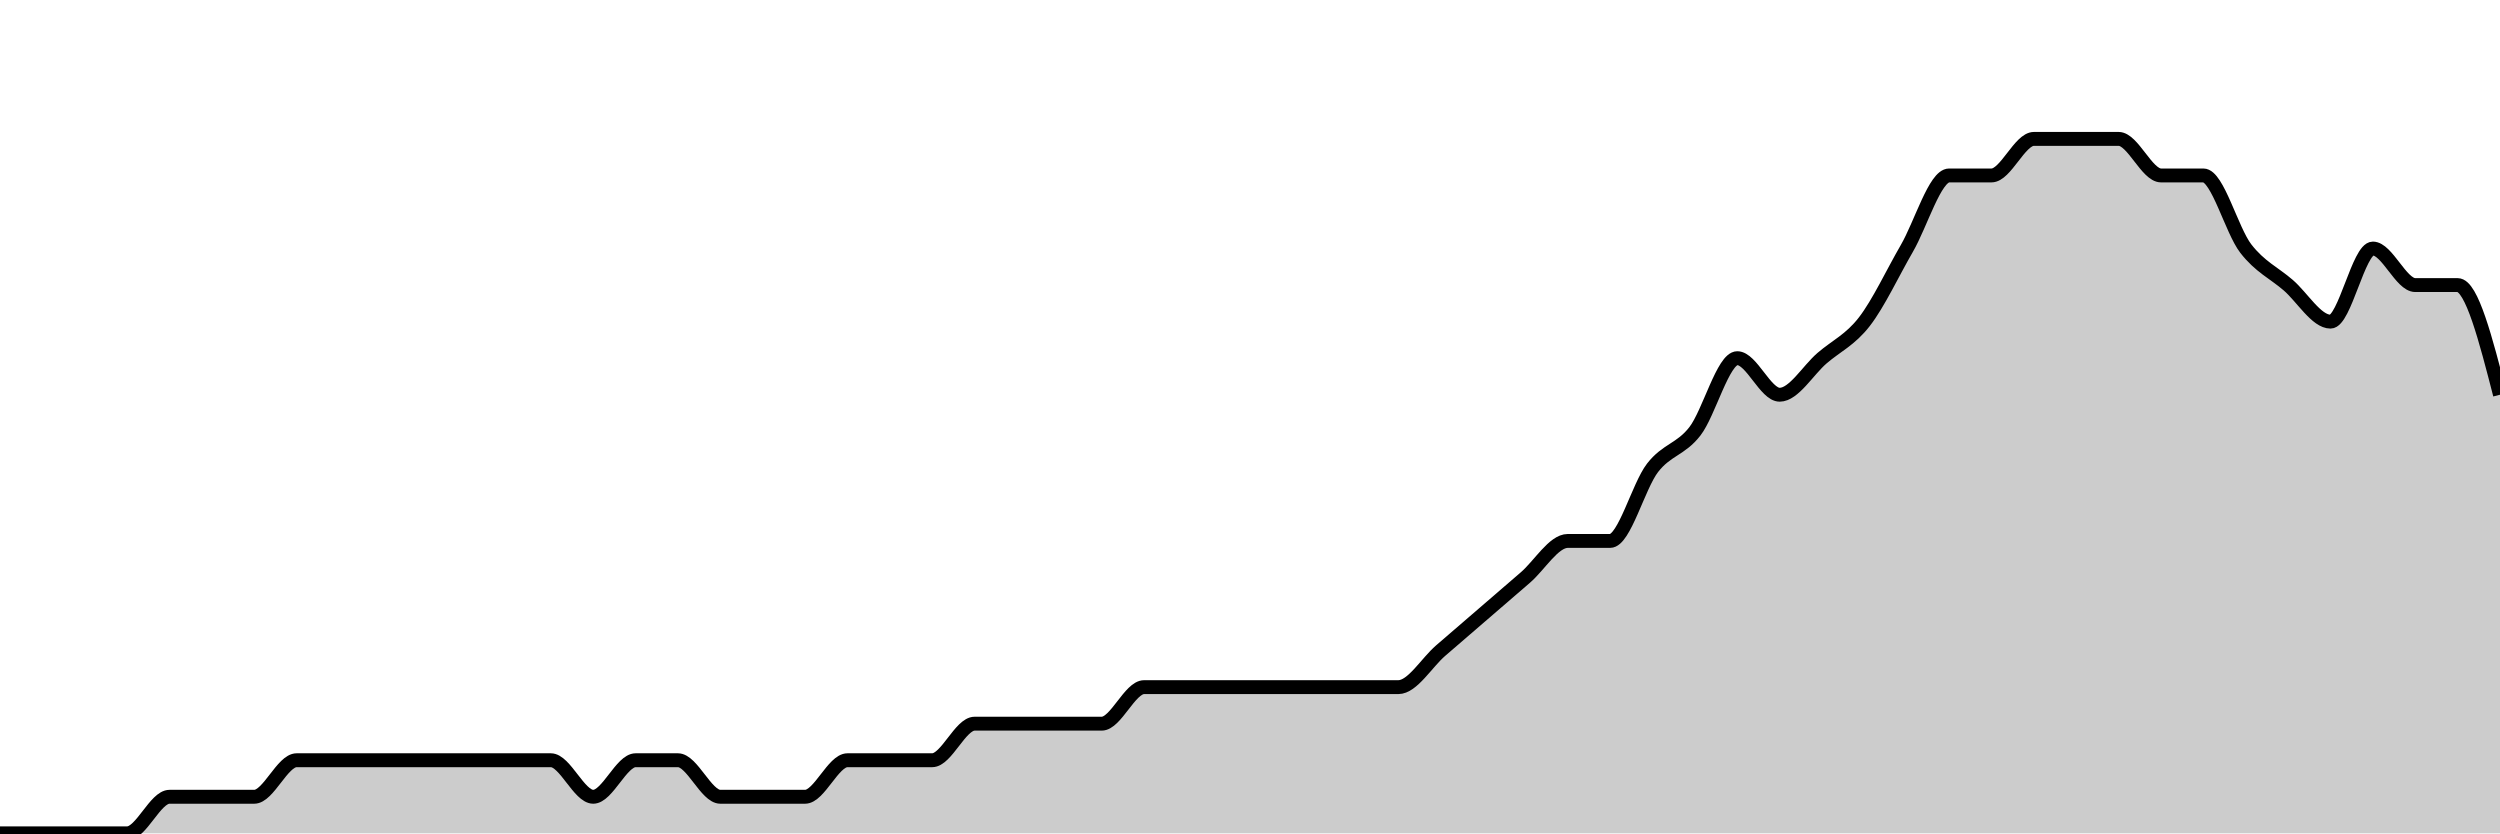
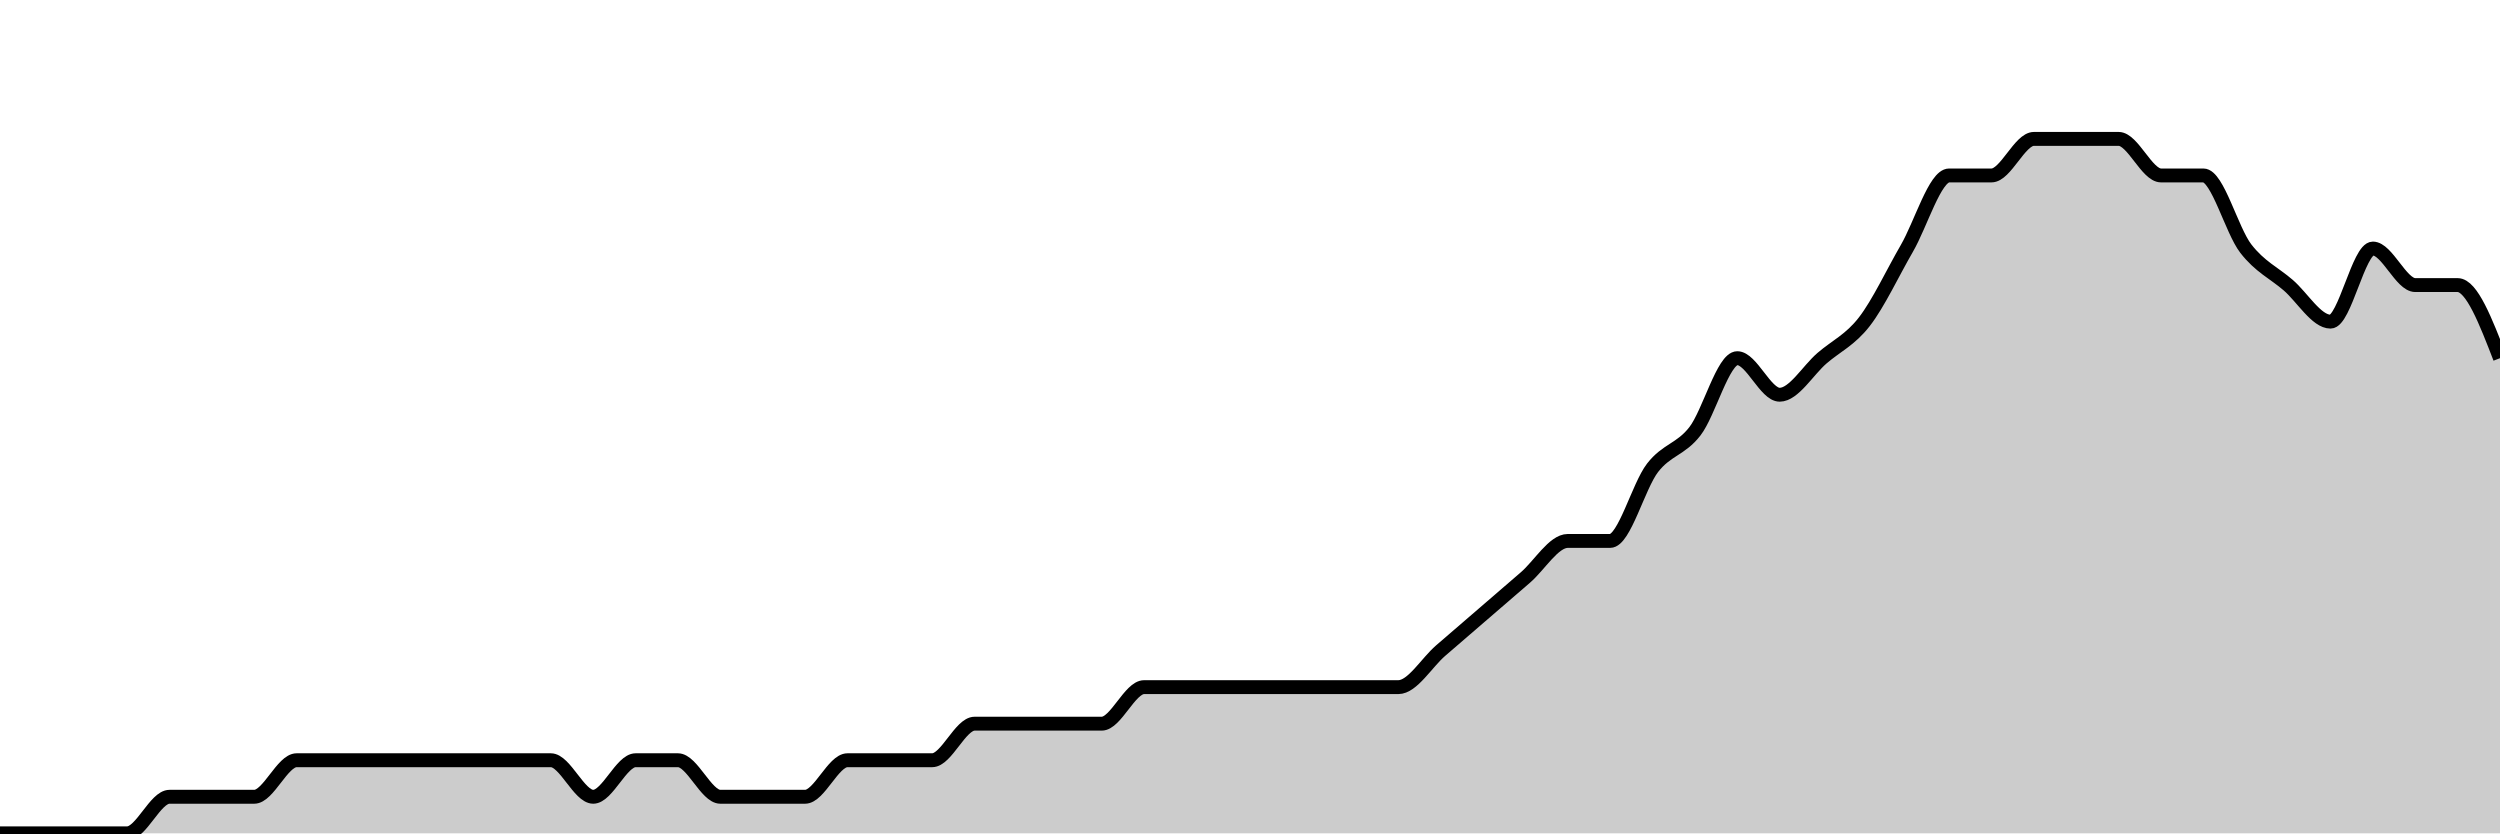
<svg xmlns="http://www.w3.org/2000/svg" viewBox="0 0 180 60">
  <g transform="translate(0,10)">
-     <path class="area" fill="rgba(0, 0, 0, 0.2)" d="M0,50C1.017,50,2.034,50,3.051,50C4.068,50,5.085,50,6.102,50C7.119,50,8.136,50,9.153,50C10.169,50,11.186,47.368,12.203,47.368C13.22,47.368,14.237,47.368,15.254,47.368C16.271,47.368,17.288,47.368,18.305,47.368C19.322,47.368,20.339,44.737,21.356,44.737C22.373,44.737,23.39,44.737,24.407,44.737C25.424,44.737,26.441,44.737,27.458,44.737C28.475,44.737,29.492,44.737,30.508,44.737C31.525,44.737,32.542,44.737,33.559,44.737C34.576,44.737,35.593,44.737,36.61,44.737C37.627,44.737,38.644,44.737,39.661,44.737C40.678,44.737,41.695,47.368,42.712,47.368C43.729,47.368,44.746,44.737,45.763,44.737C46.78,44.737,47.797,44.737,48.814,44.737C49.831,44.737,50.847,47.368,51.864,47.368C52.881,47.368,53.898,47.368,54.915,47.368C55.932,47.368,56.949,47.368,57.966,47.368C58.983,47.368,60,44.737,61.017,44.737C62.034,44.737,63.051,44.737,64.068,44.737C65.085,44.737,66.102,44.737,67.119,44.737C68.136,44.737,69.153,42.105,70.169,42.105C71.186,42.105,72.203,42.105,73.22,42.105C74.237,42.105,75.254,42.105,76.271,42.105C77.288,42.105,78.305,42.105,79.322,42.105C80.339,42.105,81.356,39.474,82.373,39.474C83.39,39.474,84.407,39.474,85.424,39.474C86.441,39.474,87.458,39.474,88.475,39.474C89.492,39.474,90.508,39.474,91.525,39.474C92.542,39.474,93.559,39.474,94.576,39.474C95.593,39.474,96.61,39.474,97.627,39.474C98.644,39.474,99.661,39.474,100.678,39.474C101.695,39.474,102.712,37.719,103.729,36.842C104.746,35.965,105.763,35.088,106.78,34.211C107.797,33.333,108.814,32.456,109.831,31.579C110.847,30.702,111.864,28.947,112.881,28.947C113.898,28.947,114.915,28.947,115.932,28.947C116.949,28.947,117.966,25,118.983,23.684C120,22.368,121.017,22.368,122.034,21.053C123.051,19.737,124.068,15.789,125.085,15.789C126.102,15.789,127.119,18.421,128.136,18.421C129.153,18.421,130.169,16.667,131.186,15.789C132.203,14.912,133.22,14.474,134.237,13.158C135.254,11.842,136.271,9.649,137.288,7.895C138.305,6.14,139.322,2.632,140.339,2.632C141.356,2.632,142.373,2.632,143.39,2.632C144.407,2.632,145.424,0,146.441,0C147.458,0,148.475,0,149.492,0C150.508,0,151.525,0,152.542,0C153.559,0,154.576,2.632,155.593,2.632C156.61,2.632,157.627,2.632,158.644,2.632C159.661,2.632,160.678,6.579,161.695,7.895C162.712,9.211,163.729,9.649,164.746,10.526C165.763,11.404,166.78,13.158,167.797,13.158C168.814,13.158,169.831,7.895,170.847,7.895C171.864,7.895,172.881,10.526,173.898,10.526C174.915,10.526,175.932,10.526,176.949,10.526C177.966,10.526,178.983,14.474,180,18.421L180,50C178.983,50,177.966,50,176.949,50C175.932,50,174.915,50,173.898,50C172.881,50,171.864,50,170.847,50C169.831,50,168.814,50,167.797,50C166.78,50,165.763,50,164.746,50C163.729,50,162.712,50,161.695,50C160.678,50,159.661,50,158.644,50C157.627,50,156.61,50,155.593,50C154.576,50,153.559,50,152.542,50C151.525,50,150.508,50,149.492,50C148.475,50,147.458,50,146.441,50C145.424,50,144.407,50,143.39,50C142.373,50,141.356,50,140.339,50C139.322,50,138.305,50,137.288,50C136.271,50,135.254,50,134.237,50C133.22,50,132.203,50,131.186,50C130.169,50,129.153,50,128.136,50C127.119,50,126.102,50,125.085,50C124.068,50,123.051,50,122.034,50C121.017,50,120,50,118.983,50C117.966,50,116.949,50,115.932,50C114.915,50,113.898,50,112.881,50C111.864,50,110.847,50,109.831,50C108.814,50,107.797,50,106.78,50C105.763,50,104.746,50,103.729,50C102.712,50,101.695,50,100.678,50C99.661,50,98.644,50,97.627,50C96.61,50,95.593,50,94.576,50C93.559,50,92.542,50,91.525,50C90.508,50,89.492,50,88.475,50C87.458,50,86.441,50,85.424,50C84.407,50,83.39,50,82.373,50C81.356,50,80.339,50,79.322,50C78.305,50,77.288,50,76.271,50C75.254,50,74.237,50,73.22,50C72.203,50,71.186,50,70.169,50C69.153,50,68.136,50,67.119,50C66.102,50,65.085,50,64.068,50C63.051,50,62.034,50,61.017,50C60,50,58.983,50,57.966,50C56.949,50,55.932,50,54.915,50C53.898,50,52.881,50,51.864,50C50.847,50,49.831,50,48.814,50C47.797,50,46.78,50,45.763,50C44.746,50,43.729,50,42.712,50C41.695,50,40.678,50,39.661,50C38.644,50,37.627,50,36.61,50C35.593,50,34.576,50,33.559,50C32.542,50,31.525,50,30.508,50C29.492,50,28.475,50,27.458,50C26.441,50,25.424,50,24.407,50C23.39,50,22.373,50,21.356,50C20.339,50,19.322,50,18.305,50C17.288,50,16.271,50,15.254,50C14.237,50,13.22,50,12.203,50C11.186,50,10.169,50,9.153,50C8.136,50,7.119,50,6.102,50C5.085,50,4.068,50,3.051,50C2.034,50,1.017,50,0,50Z" />
-     <path class="line" stroke="black" fill="none" d="M0,50C1.017,50,2.034,50,3.051,50C4.068,50,5.085,50,6.102,50C7.119,50,8.136,50,9.153,50C10.169,50,11.186,47.368,12.203,47.368C13.22,47.368,14.237,47.368,15.254,47.368C16.271,47.368,17.288,47.368,18.305,47.368C19.322,47.368,20.339,44.737,21.356,44.737C22.373,44.737,23.39,44.737,24.407,44.737C25.424,44.737,26.441,44.737,27.458,44.737C28.475,44.737,29.492,44.737,30.508,44.737C31.525,44.737,32.542,44.737,33.559,44.737C34.576,44.737,35.593,44.737,36.61,44.737C37.627,44.737,38.644,44.737,39.661,44.737C40.678,44.737,41.695,47.368,42.712,47.368C43.729,47.368,44.746,44.737,45.763,44.737C46.78,44.737,47.797,44.737,48.814,44.737C49.831,44.737,50.847,47.368,51.864,47.368C52.881,47.368,53.898,47.368,54.915,47.368C55.932,47.368,56.949,47.368,57.966,47.368C58.983,47.368,60,44.737,61.017,44.737C62.034,44.737,63.051,44.737,64.068,44.737C65.085,44.737,66.102,44.737,67.119,44.737C68.136,44.737,69.153,42.105,70.169,42.105C71.186,42.105,72.203,42.105,73.22,42.105C74.237,42.105,75.254,42.105,76.271,42.105C77.288,42.105,78.305,42.105,79.322,42.105C80.339,42.105,81.356,39.474,82.373,39.474C83.39,39.474,84.407,39.474,85.424,39.474C86.441,39.474,87.458,39.474,88.475,39.474C89.492,39.474,90.508,39.474,91.525,39.474C92.542,39.474,93.559,39.474,94.576,39.474C95.593,39.474,96.61,39.474,97.627,39.474C98.644,39.474,99.661,39.474,100.678,39.474C101.695,39.474,102.712,37.719,103.729,36.842C104.746,35.965,105.763,35.088,106.78,34.211C107.797,33.333,108.814,32.456,109.831,31.579C110.847,30.702,111.864,28.947,112.881,28.947C113.898,28.947,114.915,28.947,115.932,28.947C116.949,28.947,117.966,25,118.983,23.684C120,22.368,121.017,22.368,122.034,21.053C123.051,19.737,124.068,15.789,125.085,15.789C126.102,15.789,127.119,18.421,128.136,18.421C129.153,18.421,130.169,16.667,131.186,15.789C132.203,14.912,133.22,14.474,134.237,13.158C135.254,11.842,136.271,9.649,137.288,7.895C138.305,6.14,139.322,2.632,140.339,2.632C141.356,2.632,142.373,2.632,143.39,2.632C144.407,2.632,145.424,0,146.441,0C147.458,0,148.475,0,149.492,0C150.508,0,151.525,0,152.542,0C153.559,0,154.576,2.632,155.593,2.632C156.61,2.632,157.627,2.632,158.644,2.632C159.661,2.632,160.678,6.579,161.695,7.895C162.712,9.211,163.729,9.649,164.746,10.526C165.763,11.404,166.78,13.158,167.797,13.158C168.814,13.158,169.831,7.895,170.847,7.895C171.864,7.895,172.881,10.526,173.898,10.526C174.915,10.526,175.932,10.526,176.949,10.526C177.966,10.526,178.983,14.474,180,18.421" />
+     <path class="area" fill="rgba(0, 0, 0, 0.2)" d="M0,50C1.017,50,2.034,50,3.051,50C4.068,50,5.085,50,6.102,50C7.119,50,8.136,50,9.153,50C10.169,50,11.186,47.368,12.203,47.368C13.22,47.368,14.237,47.368,15.254,47.368C16.271,47.368,17.288,47.368,18.305,47.368C19.322,47.368,20.339,44.737,21.356,44.737C22.373,44.737,23.39,44.737,24.407,44.737C25.424,44.737,26.441,44.737,27.458,44.737C28.475,44.737,29.492,44.737,30.508,44.737C31.525,44.737,32.542,44.737,33.559,44.737C34.576,44.737,35.593,44.737,36.61,44.737C37.627,44.737,38.644,44.737,39.661,44.737C40.678,44.737,41.695,47.368,42.712,47.368C43.729,47.368,44.746,44.737,45.763,44.737C46.78,44.737,47.797,44.737,48.814,44.737C49.831,44.737,50.847,47.368,51.864,47.368C52.881,47.368,53.898,47.368,54.915,47.368C55.932,47.368,56.949,47.368,57.966,47.368C58.983,47.368,60,44.737,61.017,44.737C62.034,44.737,63.051,44.737,64.068,44.737C65.085,44.737,66.102,44.737,67.119,44.737C68.136,44.737,69.153,42.105,70.169,42.105C71.186,42.105,72.203,42.105,73.22,42.105C74.237,42.105,75.254,42.105,76.271,42.105C77.288,42.105,78.305,42.105,79.322,42.105C80.339,42.105,81.356,39.474,82.373,39.474C83.39,39.474,84.407,39.474,85.424,39.474C86.441,39.474,87.458,39.474,88.475,39.474C89.492,39.474,90.508,39.474,91.525,39.474C92.542,39.474,93.559,39.474,94.576,39.474C95.593,39.474,96.61,39.474,97.627,39.474C98.644,39.474,99.661,39.474,100.678,39.474C101.695,39.474,102.712,37.719,103.729,36.842C104.746,35.965,105.763,35.088,106.78,34.211C107.797,33.333,108.814,32.456,109.831,31.579C110.847,30.702,111.864,28.947,112.881,28.947C113.898,28.947,114.915,28.947,115.932,28.947C116.949,28.947,117.966,25,118.983,23.684C120,22.368,121.017,22.368,122.034,21.053C123.051,19.737,124.068,15.789,125.085,15.789C126.102,15.789,127.119,18.421,128.136,18.421C129.153,18.421,130.169,16.667,131.186,15.789C132.203,14.912,133.22,14.474,134.237,13.158C135.254,11.842,136.271,9.649,137.288,7.895C138.305,6.14,139.322,2.632,140.339,2.632C141.356,2.632,142.373,2.632,143.39,2.632C144.407,2.632,145.424,0,146.441,0C147.458,0,148.475,0,149.492,0C150.508,0,151.525,0,152.542,0C153.559,0,154.576,2.632,155.593,2.632C156.61,2.632,157.627,2.632,158.644,2.632C159.661,2.632,160.678,6.579,161.695,7.895C162.712,9.211,163.729,9.649,164.746,10.526C165.763,11.404,166.78,13.158,167.797,13.158C168.814,13.158,169.831,7.895,170.847,7.895C171.864,7.895,172.881,10.526,173.898,10.526C174.915,10.526,175.932,10.526,176.949,10.526C177.966,10.526,178.983,13.158,180,15.789L180,50C178.983,50,177.966,50,176.949,50C175.932,50,174.915,50,173.898,50C172.881,50,171.864,50,170.847,50C169.831,50,168.814,50,167.797,50C166.78,50,165.763,50,164.746,50C163.729,50,162.712,50,161.695,50C160.678,50,159.661,50,158.644,50C157.627,50,156.61,50,155.593,50C154.576,50,153.559,50,152.542,50C151.525,50,150.508,50,149.492,50C148.475,50,147.458,50,146.441,50C145.424,50,144.407,50,143.39,50C142.373,50,141.356,50,140.339,50C139.322,50,138.305,50,137.288,50C136.271,50,135.254,50,134.237,50C133.22,50,132.203,50,131.186,50C130.169,50,129.153,50,128.136,50C127.119,50,126.102,50,125.085,50C124.068,50,123.051,50,122.034,50C121.017,50,120,50,118.983,50C117.966,50,116.949,50,115.932,50C114.915,50,113.898,50,112.881,50C111.864,50,110.847,50,109.831,50C108.814,50,107.797,50,106.78,50C105.763,50,104.746,50,103.729,50C102.712,50,101.695,50,100.678,50C99.661,50,98.644,50,97.627,50C96.61,50,95.593,50,94.576,50C93.559,50,92.542,50,91.525,50C90.508,50,89.492,50,88.475,50C87.458,50,86.441,50,85.424,50C84.407,50,83.39,50,82.373,50C81.356,50,80.339,50,79.322,50C78.305,50,77.288,50,76.271,50C75.254,50,74.237,50,73.22,50C72.203,50,71.186,50,70.169,50C69.153,50,68.136,50,67.119,50C66.102,50,65.085,50,64.068,50C63.051,50,62.034,50,61.017,50C60,50,58.983,50,57.966,50C56.949,50,55.932,50,54.915,50C53.898,50,52.881,50,51.864,50C50.847,50,49.831,50,48.814,50C47.797,50,46.78,50,45.763,50C44.746,50,43.729,50,42.712,50C41.695,50,40.678,50,39.661,50C38.644,50,37.627,50,36.61,50C35.593,50,34.576,50,33.559,50C32.542,50,31.525,50,30.508,50C29.492,50,28.475,50,27.458,50C26.441,50,25.424,50,24.407,50C23.39,50,22.373,50,21.356,50C20.339,50,19.322,50,18.305,50C17.288,50,16.271,50,15.254,50C14.237,50,13.22,50,12.203,50C11.186,50,10.169,50,9.153,50C8.136,50,7.119,50,6.102,50C5.085,50,4.068,50,3.051,50C2.034,50,1.017,50,0,50Z" />
+     <path class="line" stroke="black" fill="none" d="M0,50C1.017,50,2.034,50,3.051,50C4.068,50,5.085,50,6.102,50C7.119,50,8.136,50,9.153,50C10.169,50,11.186,47.368,12.203,47.368C13.22,47.368,14.237,47.368,15.254,47.368C16.271,47.368,17.288,47.368,18.305,47.368C19.322,47.368,20.339,44.737,21.356,44.737C22.373,44.737,23.39,44.737,24.407,44.737C25.424,44.737,26.441,44.737,27.458,44.737C28.475,44.737,29.492,44.737,30.508,44.737C31.525,44.737,32.542,44.737,33.559,44.737C34.576,44.737,35.593,44.737,36.61,44.737C37.627,44.737,38.644,44.737,39.661,44.737C40.678,44.737,41.695,47.368,42.712,47.368C43.729,47.368,44.746,44.737,45.763,44.737C46.78,44.737,47.797,44.737,48.814,44.737C49.831,44.737,50.847,47.368,51.864,47.368C52.881,47.368,53.898,47.368,54.915,47.368C55.932,47.368,56.949,47.368,57.966,47.368C58.983,47.368,60,44.737,61.017,44.737C62.034,44.737,63.051,44.737,64.068,44.737C65.085,44.737,66.102,44.737,67.119,44.737C68.136,44.737,69.153,42.105,70.169,42.105C71.186,42.105,72.203,42.105,73.22,42.105C74.237,42.105,75.254,42.105,76.271,42.105C77.288,42.105,78.305,42.105,79.322,42.105C80.339,42.105,81.356,39.474,82.373,39.474C83.39,39.474,84.407,39.474,85.424,39.474C86.441,39.474,87.458,39.474,88.475,39.474C89.492,39.474,90.508,39.474,91.525,39.474C92.542,39.474,93.559,39.474,94.576,39.474C95.593,39.474,96.61,39.474,97.627,39.474C98.644,39.474,99.661,39.474,100.678,39.474C101.695,39.474,102.712,37.719,103.729,36.842C104.746,35.965,105.763,35.088,106.78,34.211C107.797,33.333,108.814,32.456,109.831,31.579C110.847,30.702,111.864,28.947,112.881,28.947C113.898,28.947,114.915,28.947,115.932,28.947C116.949,28.947,117.966,25,118.983,23.684C120,22.368,121.017,22.368,122.034,21.053C123.051,19.737,124.068,15.789,125.085,15.789C126.102,15.789,127.119,18.421,128.136,18.421C129.153,18.421,130.169,16.667,131.186,15.789C132.203,14.912,133.22,14.474,134.237,13.158C135.254,11.842,136.271,9.649,137.288,7.895C138.305,6.14,139.322,2.632,140.339,2.632C141.356,2.632,142.373,2.632,143.39,2.632C144.407,2.632,145.424,0,146.441,0C147.458,0,148.475,0,149.492,0C150.508,0,151.525,0,152.542,0C153.559,0,154.576,2.632,155.593,2.632C156.61,2.632,157.627,2.632,158.644,2.632C159.661,2.632,160.678,6.579,161.695,7.895C162.712,9.211,163.729,9.649,164.746,10.526C165.763,11.404,166.78,13.158,167.797,13.158C168.814,13.158,169.831,7.895,170.847,7.895C171.864,7.895,172.881,10.526,173.898,10.526C174.915,10.526,175.932,10.526,176.949,10.526C177.966,10.526,178.983,13.158,180,15.789" />
  </g>
</svg>
